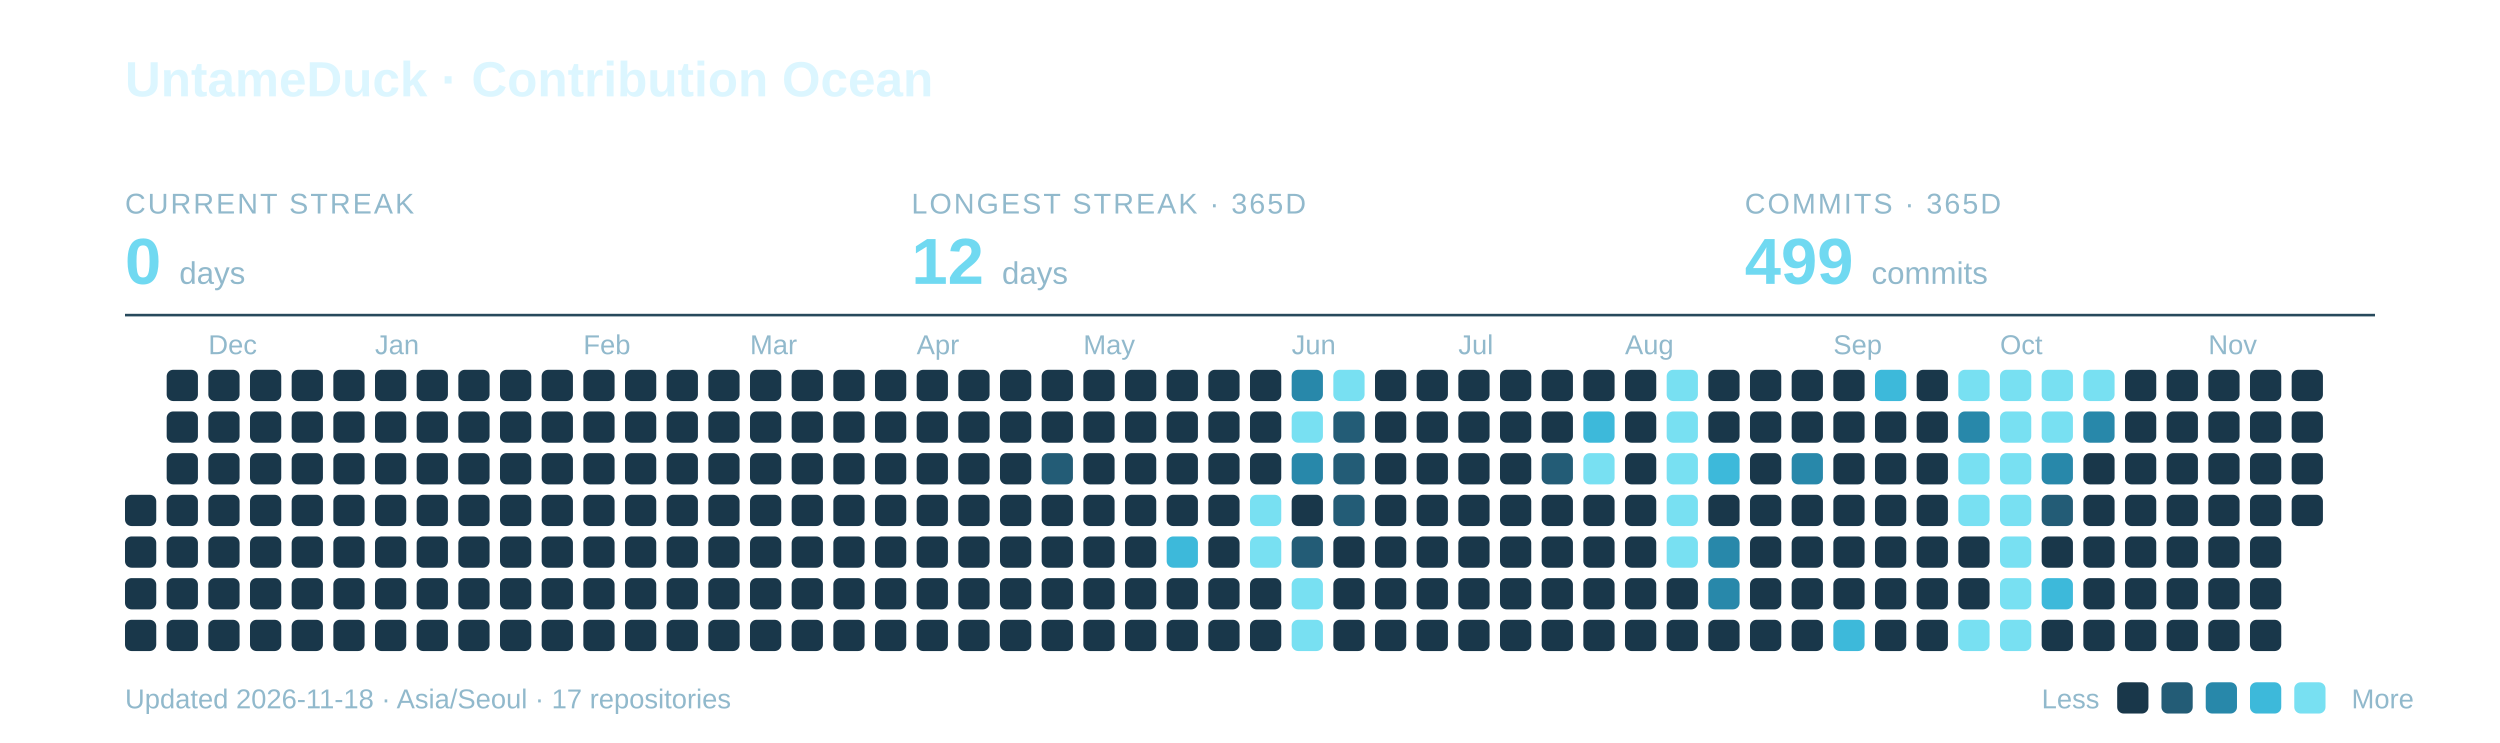
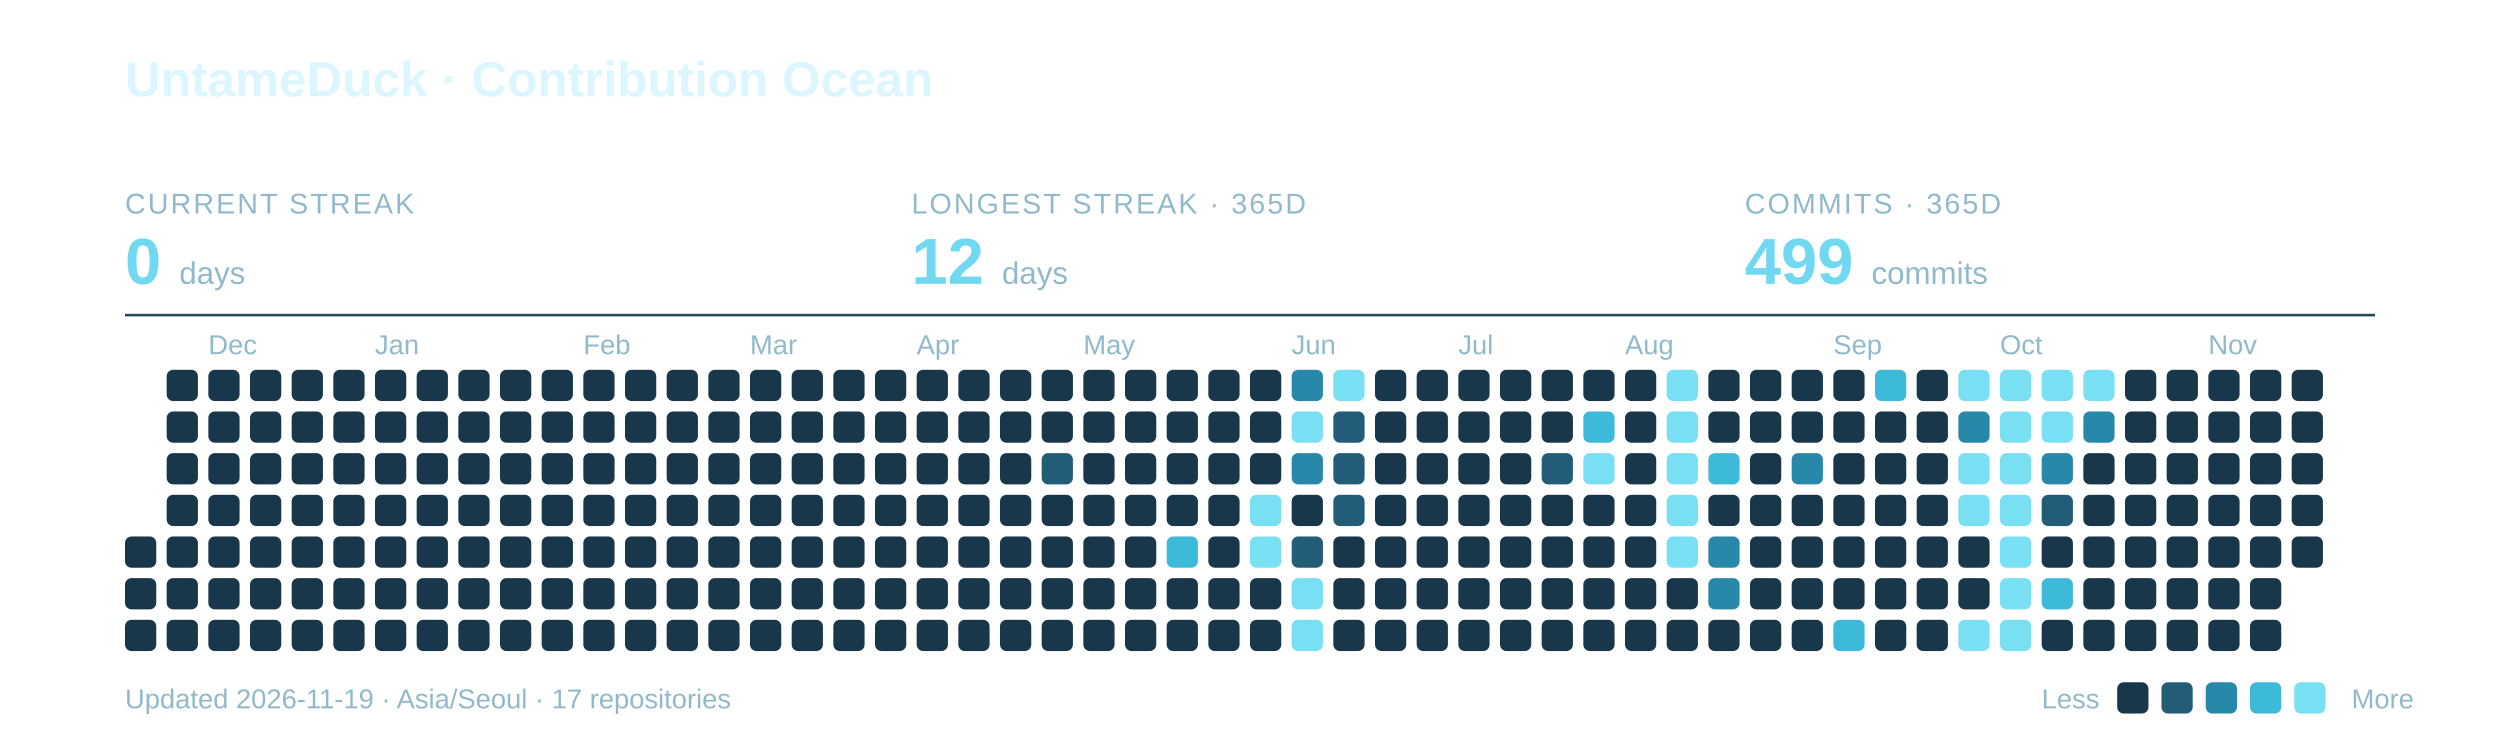
<svg xmlns="http://www.w3.org/2000/svg" width="960" height="285" viewBox="0 0 960 285" role="img" aria-labelledby="title description">
  <text x="48" y="37" font-family="-apple-system,BlinkMacSystemFont,Segoe UI,Arial,sans-serif" font-weight="700" font-size="19" fill="#DCF6FF">UntameDuck · Contribution Ocean</text>
  <text x="48" y="82" font-family="-apple-system,BlinkMacSystemFont,Segoe UI,Arial,sans-serif" font-size="11" letter-spacing="0.8" fill="#91B9CC">CURRENT STREAK</text>
  <text x="48" y="109" font-family="-apple-system,BlinkMacSystemFont,Segoe UI,Arial,sans-serif" font-weight="700" font-size="25" fill="#70D9F1">0 <tspan font-size="12" font-weight="400" fill="#91B9CC">days</tspan>
  </text>
  <text x="350" y="82" font-family="-apple-system,BlinkMacSystemFont,Segoe UI,Arial,sans-serif" font-size="11" letter-spacing="0.8" fill="#91B9CC">LONGEST STREAK · 365D</text>
  <text x="350" y="109" font-family="-apple-system,BlinkMacSystemFont,Segoe UI,Arial,sans-serif" font-weight="700" font-size="25" fill="#70D9F1">12 <tspan font-size="12" font-weight="400" fill="#91B9CC">days</tspan>
  </text>
  <text x="670" y="82" font-family="-apple-system,BlinkMacSystemFont,Segoe UI,Arial,sans-serif" font-size="11" letter-spacing="0.8" fill="#91B9CC">COMMITS · 365D</text>
  <text x="670" y="109" font-family="-apple-system,BlinkMacSystemFont,Segoe UI,Arial,sans-serif" font-weight="700" font-size="25" fill="#70D9F1">499 <tspan font-size="12" font-weight="400" fill="#91B9CC">commits</tspan>
  </text>
  <path d="M48 121H912" stroke="#27495C" />
  <text x="80" y="136" font-family="-apple-system,BlinkMacSystemFont,Segoe UI,Arial,sans-serif" font-size="10.5" fill="#91B9CC">Dec</text>
  <text x="144" y="136" font-family="-apple-system,BlinkMacSystemFont,Segoe UI,Arial,sans-serif" font-size="10.5" fill="#91B9CC">Jan</text>
  <text x="224" y="136" font-family="-apple-system,BlinkMacSystemFont,Segoe UI,Arial,sans-serif" font-size="10.5" fill="#91B9CC">Feb</text>
  <text x="288" y="136" font-family="-apple-system,BlinkMacSystemFont,Segoe UI,Arial,sans-serif" font-size="10.5" fill="#91B9CC">Mar</text>
  <text x="352" y="136" font-family="-apple-system,BlinkMacSystemFont,Segoe UI,Arial,sans-serif" font-size="10.5" fill="#91B9CC">Apr</text>
  <text x="416" y="136" font-family="-apple-system,BlinkMacSystemFont,Segoe UI,Arial,sans-serif" font-size="10.5" fill="#91B9CC">May</text>
  <text x="496" y="136" font-family="-apple-system,BlinkMacSystemFont,Segoe UI,Arial,sans-serif" font-size="10.5" fill="#91B9CC">Jun</text>
  <text x="560" y="136" font-family="-apple-system,BlinkMacSystemFont,Segoe UI,Arial,sans-serif" font-size="10.5" fill="#91B9CC">Jul</text>
  <text x="624" y="136" font-family="-apple-system,BlinkMacSystemFont,Segoe UI,Arial,sans-serif" font-size="10.5" fill="#91B9CC">Aug</text>
  <text x="704" y="136" font-family="-apple-system,BlinkMacSystemFont,Segoe UI,Arial,sans-serif" font-size="10.5" fill="#91B9CC">Sep</text>
  <text x="768" y="136" font-family="-apple-system,BlinkMacSystemFont,Segoe UI,Arial,sans-serif" font-size="10.5" fill="#91B9CC">Oct</text>
  <text x="848" y="136" font-family="-apple-system,BlinkMacSystemFont,Segoe UI,Arial,sans-serif" font-size="10.5" fill="#91B9CC">Nov</text>
-   <rect x="48" y="190" width="12" height="12" rx="2.5" fill="#19374A" />
  <rect x="48" y="206" width="12" height="12" rx="2.5" fill="#19374A" />
  <rect x="48" y="222" width="12" height="12" rx="2.5" fill="#19374A" />
  <rect x="48" y="238" width="12" height="12" rx="2.5" fill="#19374A" />
  <rect x="64" y="142" width="12" height="12" rx="2.5" fill="#19374A" />
  <rect x="64" y="158" width="12" height="12" rx="2.5" fill="#19374A" />
  <rect x="64" y="174" width="12" height="12" rx="2.5" fill="#19374A" />
  <rect x="64" y="190" width="12" height="12" rx="2.5" fill="#19374A" />
  <rect x="64" y="206" width="12" height="12" rx="2.5" fill="#19374A" />
  <rect x="64" y="222" width="12" height="12" rx="2.5" fill="#19374A" />
  <rect x="64" y="238" width="12" height="12" rx="2.5" fill="#19374A" />
  <rect x="80" y="142" width="12" height="12" rx="2.5" fill="#19374A" />
  <rect x="80" y="158" width="12" height="12" rx="2.5" fill="#19374A" />
  <rect x="80" y="174" width="12" height="12" rx="2.5" fill="#19374A" />
  <rect x="80" y="190" width="12" height="12" rx="2.5" fill="#19374A" />
  <rect x="80" y="206" width="12" height="12" rx="2.5" fill="#19374A" />
  <rect x="80" y="222" width="12" height="12" rx="2.5" fill="#19374A" />
  <rect x="80" y="238" width="12" height="12" rx="2.5" fill="#19374A" />
  <rect x="96" y="142" width="12" height="12" rx="2.5" fill="#19374A" />
  <rect x="96" y="158" width="12" height="12" rx="2.5" fill="#19374A" />
  <rect x="96" y="174" width="12" height="12" rx="2.5" fill="#19374A" />
  <rect x="96" y="190" width="12" height="12" rx="2.5" fill="#19374A" />
  <rect x="96" y="206" width="12" height="12" rx="2.5" fill="#19374A" />
  <rect x="96" y="222" width="12" height="12" rx="2.5" fill="#19374A" />
  <rect x="96" y="238" width="12" height="12" rx="2.5" fill="#19374A" />
  <rect x="112" y="142" width="12" height="12" rx="2.5" fill="#19374A" />
  <rect x="112" y="158" width="12" height="12" rx="2.5" fill="#19374A" />
  <rect x="112" y="174" width="12" height="12" rx="2.5" fill="#19374A" />
  <rect x="112" y="190" width="12" height="12" rx="2.5" fill="#19374A" />
  <rect x="112" y="206" width="12" height="12" rx="2.5" fill="#19374A" />
  <rect x="112" y="222" width="12" height="12" rx="2.5" fill="#19374A" />
  <rect x="112" y="238" width="12" height="12" rx="2.5" fill="#19374A" />
  <rect x="128" y="142" width="12" height="12" rx="2.5" fill="#19374A" />
  <rect x="128" y="158" width="12" height="12" rx="2.5" fill="#19374A" />
  <rect x="128" y="174" width="12" height="12" rx="2.5" fill="#19374A" />
  <rect x="128" y="190" width="12" height="12" rx="2.5" fill="#19374A" />
  <rect x="128" y="206" width="12" height="12" rx="2.5" fill="#19374A" />
  <rect x="128" y="222" width="12" height="12" rx="2.5" fill="#19374A" />
  <rect x="128" y="238" width="12" height="12" rx="2.5" fill="#19374A" />
  <rect x="144" y="142" width="12" height="12" rx="2.5" fill="#19374A" />
  <rect x="144" y="158" width="12" height="12" rx="2.5" fill="#19374A" />
  <rect x="144" y="174" width="12" height="12" rx="2.5" fill="#19374A" />
  <rect x="144" y="190" width="12" height="12" rx="2.5" fill="#19374A" />
  <rect x="144" y="206" width="12" height="12" rx="2.5" fill="#19374A" />
  <rect x="144" y="222" width="12" height="12" rx="2.5" fill="#19374A" />
  <rect x="144" y="238" width="12" height="12" rx="2.5" fill="#19374A" />
  <rect x="160" y="142" width="12" height="12" rx="2.5" fill="#19374A" />
  <rect x="160" y="158" width="12" height="12" rx="2.5" fill="#19374A" />
  <rect x="160" y="174" width="12" height="12" rx="2.5" fill="#19374A" />
  <rect x="160" y="190" width="12" height="12" rx="2.5" fill="#19374A" />
  <rect x="160" y="206" width="12" height="12" rx="2.5" fill="#19374A" />
  <rect x="160" y="222" width="12" height="12" rx="2.5" fill="#19374A" />
  <rect x="160" y="238" width="12" height="12" rx="2.5" fill="#19374A" />
  <rect x="176" y="142" width="12" height="12" rx="2.5" fill="#19374A" />
  <rect x="176" y="158" width="12" height="12" rx="2.5" fill="#19374A" />
  <rect x="176" y="174" width="12" height="12" rx="2.5" fill="#19374A" />
  <rect x="176" y="190" width="12" height="12" rx="2.5" fill="#19374A" />
  <rect x="176" y="206" width="12" height="12" rx="2.5" fill="#19374A" />
  <rect x="176" y="222" width="12" height="12" rx="2.5" fill="#19374A" />
  <rect x="176" y="238" width="12" height="12" rx="2.5" fill="#19374A" />
  <rect x="192" y="142" width="12" height="12" rx="2.5" fill="#19374A" />
  <rect x="192" y="158" width="12" height="12" rx="2.5" fill="#19374A" />
  <rect x="192" y="174" width="12" height="12" rx="2.5" fill="#19374A" />
  <rect x="192" y="190" width="12" height="12" rx="2.5" fill="#19374A" />
  <rect x="192" y="206" width="12" height="12" rx="2.5" fill="#19374A" />
  <rect x="192" y="222" width="12" height="12" rx="2.5" fill="#19374A" />
  <rect x="192" y="238" width="12" height="12" rx="2.5" fill="#19374A" />
  <rect x="208" y="142" width="12" height="12" rx="2.5" fill="#19374A" />
  <rect x="208" y="158" width="12" height="12" rx="2.5" fill="#19374A" />
  <rect x="208" y="174" width="12" height="12" rx="2.5" fill="#19374A" />
  <rect x="208" y="190" width="12" height="12" rx="2.5" fill="#19374A" />
  <rect x="208" y="206" width="12" height="12" rx="2.5" fill="#19374A" />
  <rect x="208" y="222" width="12" height="12" rx="2.5" fill="#19374A" />
  <rect x="208" y="238" width="12" height="12" rx="2.5" fill="#19374A" />
  <rect x="224" y="142" width="12" height="12" rx="2.5" fill="#19374A" />
  <rect x="224" y="158" width="12" height="12" rx="2.5" fill="#19374A" />
  <rect x="224" y="174" width="12" height="12" rx="2.5" fill="#19374A" />
  <rect x="224" y="190" width="12" height="12" rx="2.5" fill="#19374A" />
  <rect x="224" y="206" width="12" height="12" rx="2.5" fill="#19374A" />
  <rect x="224" y="222" width="12" height="12" rx="2.5" fill="#19374A" />
  <rect x="224" y="238" width="12" height="12" rx="2.5" fill="#19374A" />
  <rect x="240" y="142" width="12" height="12" rx="2.5" fill="#19374A" />
  <rect x="240" y="158" width="12" height="12" rx="2.5" fill="#19374A" />
  <rect x="240" y="174" width="12" height="12" rx="2.5" fill="#19374A" />
  <rect x="240" y="190" width="12" height="12" rx="2.5" fill="#19374A" />
  <rect x="240" y="206" width="12" height="12" rx="2.5" fill="#19374A" />
  <rect x="240" y="222" width="12" height="12" rx="2.5" fill="#19374A" />
  <rect x="240" y="238" width="12" height="12" rx="2.5" fill="#19374A" />
  <rect x="256" y="142" width="12" height="12" rx="2.5" fill="#19374A" />
  <rect x="256" y="158" width="12" height="12" rx="2.5" fill="#19374A" />
  <rect x="256" y="174" width="12" height="12" rx="2.5" fill="#19374A" />
  <rect x="256" y="190" width="12" height="12" rx="2.5" fill="#19374A" />
  <rect x="256" y="206" width="12" height="12" rx="2.5" fill="#19374A" />
  <rect x="256" y="222" width="12" height="12" rx="2.5" fill="#19374A" />
  <rect x="256" y="238" width="12" height="12" rx="2.5" fill="#19374A" />
  <rect x="272" y="142" width="12" height="12" rx="2.5" fill="#19374A" />
  <rect x="272" y="158" width="12" height="12" rx="2.5" fill="#19374A" />
  <rect x="272" y="174" width="12" height="12" rx="2.5" fill="#19374A" />
  <rect x="272" y="190" width="12" height="12" rx="2.5" fill="#19374A" />
  <rect x="272" y="206" width="12" height="12" rx="2.5" fill="#19374A" />
  <rect x="272" y="222" width="12" height="12" rx="2.5" fill="#19374A" />
  <rect x="272" y="238" width="12" height="12" rx="2.5" fill="#19374A" />
  <rect x="288" y="142" width="12" height="12" rx="2.5" fill="#19374A" />
  <rect x="288" y="158" width="12" height="12" rx="2.5" fill="#19374A" />
  <rect x="288" y="174" width="12" height="12" rx="2.5" fill="#19374A" />
  <rect x="288" y="190" width="12" height="12" rx="2.5" fill="#19374A" />
  <rect x="288" y="206" width="12" height="12" rx="2.5" fill="#19374A" />
  <rect x="288" y="222" width="12" height="12" rx="2.5" fill="#19374A" />
  <rect x="288" y="238" width="12" height="12" rx="2.5" fill="#19374A" />
  <rect x="304" y="142" width="12" height="12" rx="2.5" fill="#19374A" />
  <rect x="304" y="158" width="12" height="12" rx="2.5" fill="#19374A" />
  <rect x="304" y="174" width="12" height="12" rx="2.5" fill="#19374A" />
  <rect x="304" y="190" width="12" height="12" rx="2.5" fill="#19374A" />
  <rect x="304" y="206" width="12" height="12" rx="2.5" fill="#19374A" />
  <rect x="304" y="222" width="12" height="12" rx="2.5" fill="#19374A" />
  <rect x="304" y="238" width="12" height="12" rx="2.5" fill="#19374A" />
  <rect x="320" y="142" width="12" height="12" rx="2.5" fill="#19374A" />
  <rect x="320" y="158" width="12" height="12" rx="2.5" fill="#19374A" />
  <rect x="320" y="174" width="12" height="12" rx="2.5" fill="#19374A" />
  <rect x="320" y="190" width="12" height="12" rx="2.5" fill="#19374A" />
  <rect x="320" y="206" width="12" height="12" rx="2.5" fill="#19374A" />
  <rect x="320" y="222" width="12" height="12" rx="2.5" fill="#19374A" />
  <rect x="320" y="238" width="12" height="12" rx="2.5" fill="#19374A" />
  <rect x="336" y="142" width="12" height="12" rx="2.5" fill="#19374A" />
  <rect x="336" y="158" width="12" height="12" rx="2.5" fill="#19374A" />
  <rect x="336" y="174" width="12" height="12" rx="2.5" fill="#19374A" />
  <rect x="336" y="190" width="12" height="12" rx="2.5" fill="#19374A" />
  <rect x="336" y="206" width="12" height="12" rx="2.5" fill="#19374A" />
  <rect x="336" y="222" width="12" height="12" rx="2.5" fill="#19374A" />
  <rect x="336" y="238" width="12" height="12" rx="2.5" fill="#19374A" />
  <rect x="352" y="142" width="12" height="12" rx="2.5" fill="#19374A" />
  <rect x="352" y="158" width="12" height="12" rx="2.5" fill="#19374A" />
  <rect x="352" y="174" width="12" height="12" rx="2.5" fill="#19374A" />
  <rect x="352" y="190" width="12" height="12" rx="2.5" fill="#19374A" />
  <rect x="352" y="206" width="12" height="12" rx="2.5" fill="#19374A" />
  <rect x="352" y="222" width="12" height="12" rx="2.5" fill="#19374A" />
  <rect x="352" y="238" width="12" height="12" rx="2.5" fill="#19374A" />
  <rect x="368" y="142" width="12" height="12" rx="2.5" fill="#19374A" />
  <rect x="368" y="158" width="12" height="12" rx="2.5" fill="#19374A" />
  <rect x="368" y="174" width="12" height="12" rx="2.5" fill="#19374A" />
  <rect x="368" y="190" width="12" height="12" rx="2.5" fill="#19374A" />
  <rect x="368" y="206" width="12" height="12" rx="2.5" fill="#19374A" />
  <rect x="368" y="222" width="12" height="12" rx="2.5" fill="#19374A" />
  <rect x="368" y="238" width="12" height="12" rx="2.5" fill="#19374A" />
  <rect x="384" y="142" width="12" height="12" rx="2.5" fill="#19374A" />
  <rect x="384" y="158" width="12" height="12" rx="2.5" fill="#19374A" />
  <rect x="384" y="174" width="12" height="12" rx="2.5" fill="#19374A" />
  <rect x="384" y="190" width="12" height="12" rx="2.5" fill="#19374A" />
  <rect x="384" y="206" width="12" height="12" rx="2.5" fill="#19374A" />
  <rect x="384" y="222" width="12" height="12" rx="2.5" fill="#19374A" />
  <rect x="384" y="238" width="12" height="12" rx="2.5" fill="#19374A" />
  <rect x="400" y="142" width="12" height="12" rx="2.5" fill="#19374A" />
  <rect x="400" y="158" width="12" height="12" rx="2.5" fill="#19374A" />
  <rect x="400" y="174" width="12" height="12" rx="2.5" fill="#235C76" />
  <rect x="400" y="190" width="12" height="12" rx="2.5" fill="#19374A" />
  <rect x="400" y="206" width="12" height="12" rx="2.5" fill="#19374A" />
  <rect x="400" y="222" width="12" height="12" rx="2.5" fill="#19374A" />
  <rect x="400" y="238" width="12" height="12" rx="2.5" fill="#19374A" />
  <rect x="416" y="142" width="12" height="12" rx="2.5" fill="#19374A" />
  <rect x="416" y="158" width="12" height="12" rx="2.5" fill="#19374A" />
  <rect x="416" y="174" width="12" height="12" rx="2.5" fill="#19374A" />
  <rect x="416" y="190" width="12" height="12" rx="2.5" fill="#19374A" />
  <rect x="416" y="206" width="12" height="12" rx="2.5" fill="#19374A" />
  <rect x="416" y="222" width="12" height="12" rx="2.5" fill="#19374A" />
  <rect x="416" y="238" width="12" height="12" rx="2.5" fill="#19374A" />
  <rect x="432" y="142" width="12" height="12" rx="2.5" fill="#19374A" />
  <rect x="432" y="158" width="12" height="12" rx="2.5" fill="#19374A" />
  <rect x="432" y="174" width="12" height="12" rx="2.5" fill="#19374A" />
  <rect x="432" y="190" width="12" height="12" rx="2.5" fill="#19374A" />
  <rect x="432" y="206" width="12" height="12" rx="2.5" fill="#19374A" />
  <rect x="432" y="222" width="12" height="12" rx="2.5" fill="#19374A" />
  <rect x="432" y="238" width="12" height="12" rx="2.5" fill="#19374A" />
  <rect x="448" y="142" width="12" height="12" rx="2.5" fill="#19374A" />
  <rect x="448" y="158" width="12" height="12" rx="2.5" fill="#19374A" />
  <rect x="448" y="174" width="12" height="12" rx="2.5" fill="#19374A" />
  <rect x="448" y="190" width="12" height="12" rx="2.5" fill="#19374A" />
  <rect x="448" y="206" width="12" height="12" rx="2.5" fill="#3DB9DA" />
  <rect x="448" y="222" width="12" height="12" rx="2.5" fill="#19374A" />
  <rect x="448" y="238" width="12" height="12" rx="2.5" fill="#19374A" />
  <rect x="464" y="142" width="12" height="12" rx="2.5" fill="#19374A" />
  <rect x="464" y="158" width="12" height="12" rx="2.5" fill="#19374A" />
  <rect x="464" y="174" width="12" height="12" rx="2.5" fill="#19374A" />
  <rect x="464" y="190" width="12" height="12" rx="2.5" fill="#19374A" />
  <rect x="464" y="206" width="12" height="12" rx="2.5" fill="#19374A" />
  <rect x="464" y="222" width="12" height="12" rx="2.5" fill="#19374A" />
  <rect x="464" y="238" width="12" height="12" rx="2.5" fill="#19374A" />
  <rect x="480" y="142" width="12" height="12" rx="2.5" fill="#19374A" />
  <rect x="480" y="158" width="12" height="12" rx="2.5" fill="#19374A" />
  <rect x="480" y="174" width="12" height="12" rx="2.5" fill="#19374A" />
  <rect x="480" y="190" width="12" height="12" rx="2.5" fill="#78E0F2" />
  <rect x="480" y="206" width="12" height="12" rx="2.5" fill="#78E0F2" />
  <rect x="480" y="222" width="12" height="12" rx="2.5" fill="#19374A" />
  <rect x="480" y="238" width="12" height="12" rx="2.5" fill="#19374A" />
  <rect x="496" y="142" width="12" height="12" rx="2.5" fill="#2888AA" />
  <rect x="496" y="158" width="12" height="12" rx="2.5" fill="#78E0F2" />
  <rect x="496" y="174" width="12" height="12" rx="2.5" fill="#2888AA" />
  <rect x="496" y="190" width="12" height="12" rx="2.5" fill="#19374A" />
  <rect x="496" y="206" width="12" height="12" rx="2.5" fill="#235C76" />
  <rect x="496" y="222" width="12" height="12" rx="2.5" fill="#78E0F2" />
  <rect x="496" y="238" width="12" height="12" rx="2.5" fill="#78E0F2" />
  <rect x="512" y="142" width="12" height="12" rx="2.5" fill="#78E0F2" />
  <rect x="512" y="158" width="12" height="12" rx="2.5" fill="#235C76" />
  <rect x="512" y="174" width="12" height="12" rx="2.5" fill="#235C76" />
  <rect x="512" y="190" width="12" height="12" rx="2.5" fill="#235C76" />
  <rect x="512" y="206" width="12" height="12" rx="2.5" fill="#19374A" />
  <rect x="512" y="222" width="12" height="12" rx="2.5" fill="#19374A" />
  <rect x="512" y="238" width="12" height="12" rx="2.5" fill="#19374A" />
  <rect x="528" y="142" width="12" height="12" rx="2.5" fill="#19374A" />
  <rect x="528" y="158" width="12" height="12" rx="2.5" fill="#19374A" />
  <rect x="528" y="174" width="12" height="12" rx="2.5" fill="#19374A" />
  <rect x="528" y="190" width="12" height="12" rx="2.5" fill="#19374A" />
  <rect x="528" y="206" width="12" height="12" rx="2.5" fill="#19374A" />
  <rect x="528" y="222" width="12" height="12" rx="2.5" fill="#19374A" />
  <rect x="528" y="238" width="12" height="12" rx="2.5" fill="#19374A" />
  <rect x="544" y="142" width="12" height="12" rx="2.5" fill="#19374A" />
  <rect x="544" y="158" width="12" height="12" rx="2.5" fill="#19374A" />
  <rect x="544" y="174" width="12" height="12" rx="2.5" fill="#19374A" />
  <rect x="544" y="190" width="12" height="12" rx="2.5" fill="#19374A" />
  <rect x="544" y="206" width="12" height="12" rx="2.5" fill="#19374A" />
  <rect x="544" y="222" width="12" height="12" rx="2.5" fill="#19374A" />
  <rect x="544" y="238" width="12" height="12" rx="2.5" fill="#19374A" />
  <rect x="560" y="142" width="12" height="12" rx="2.5" fill="#19374A" />
  <rect x="560" y="158" width="12" height="12" rx="2.5" fill="#19374A" />
  <rect x="560" y="174" width="12" height="12" rx="2.5" fill="#19374A" />
  <rect x="560" y="190" width="12" height="12" rx="2.5" fill="#19374A" />
  <rect x="560" y="206" width="12" height="12" rx="2.5" fill="#19374A" />
  <rect x="560" y="222" width="12" height="12" rx="2.5" fill="#19374A" />
  <rect x="560" y="238" width="12" height="12" rx="2.5" fill="#19374A" />
  <rect x="576" y="142" width="12" height="12" rx="2.5" fill="#19374A" />
  <rect x="576" y="158" width="12" height="12" rx="2.5" fill="#19374A" />
  <rect x="576" y="174" width="12" height="12" rx="2.5" fill="#19374A" />
  <rect x="576" y="190" width="12" height="12" rx="2.5" fill="#19374A" />
  <rect x="576" y="206" width="12" height="12" rx="2.5" fill="#19374A" />
  <rect x="576" y="222" width="12" height="12" rx="2.5" fill="#19374A" />
  <rect x="576" y="238" width="12" height="12" rx="2.5" fill="#19374A" />
  <rect x="592" y="142" width="12" height="12" rx="2.5" fill="#19374A" />
  <rect x="592" y="158" width="12" height="12" rx="2.5" fill="#19374A" />
  <rect x="592" y="174" width="12" height="12" rx="2.5" fill="#235C76" />
  <rect x="592" y="190" width="12" height="12" rx="2.5" fill="#19374A" />
  <rect x="592" y="206" width="12" height="12" rx="2.5" fill="#19374A" />
  <rect x="592" y="222" width="12" height="12" rx="2.5" fill="#19374A" />
  <rect x="592" y="238" width="12" height="12" rx="2.5" fill="#19374A" />
  <rect x="608" y="142" width="12" height="12" rx="2.5" fill="#19374A" />
  <rect x="608" y="158" width="12" height="12" rx="2.5" fill="#3DB9DA" />
  <rect x="608" y="174" width="12" height="12" rx="2.5" fill="#78E0F2" />
  <rect x="608" y="190" width="12" height="12" rx="2.5" fill="#19374A" />
  <rect x="608" y="206" width="12" height="12" rx="2.5" fill="#19374A" />
  <rect x="608" y="222" width="12" height="12" rx="2.5" fill="#19374A" />
  <rect x="608" y="238" width="12" height="12" rx="2.5" fill="#19374A" />
  <rect x="624" y="142" width="12" height="12" rx="2.5" fill="#19374A" />
  <rect x="624" y="158" width="12" height="12" rx="2.5" fill="#19374A" />
  <rect x="624" y="174" width="12" height="12" rx="2.5" fill="#19374A" />
  <rect x="624" y="190" width="12" height="12" rx="2.5" fill="#19374A" />
  <rect x="624" y="206" width="12" height="12" rx="2.5" fill="#19374A" />
  <rect x="624" y="222" width="12" height="12" rx="2.5" fill="#19374A" />
  <rect x="624" y="238" width="12" height="12" rx="2.5" fill="#19374A" />
  <rect x="640" y="142" width="12" height="12" rx="2.5" fill="#78E0F2" />
  <rect x="640" y="158" width="12" height="12" rx="2.5" fill="#78E0F2" />
  <rect x="640" y="174" width="12" height="12" rx="2.5" fill="#78E0F2" />
  <rect x="640" y="190" width="12" height="12" rx="2.5" fill="#78E0F2" />
  <rect x="640" y="206" width="12" height="12" rx="2.5" fill="#78E0F2" />
  <rect x="640" y="222" width="12" height="12" rx="2.5" fill="#19374A" />
  <rect x="640" y="238" width="12" height="12" rx="2.5" fill="#19374A" />
  <rect x="656" y="142" width="12" height="12" rx="2.5" fill="#19374A" />
  <rect x="656" y="158" width="12" height="12" rx="2.5" fill="#19374A" />
  <rect x="656" y="174" width="12" height="12" rx="2.5" fill="#3DB9DA" />
  <rect x="656" y="190" width="12" height="12" rx="2.5" fill="#19374A" />
  <rect x="656" y="206" width="12" height="12" rx="2.5" fill="#2888AA" />
  <rect x="656" y="222" width="12" height="12" rx="2.5" fill="#2888AA" />
  <rect x="656" y="238" width="12" height="12" rx="2.5" fill="#19374A" />
  <rect x="672" y="142" width="12" height="12" rx="2.5" fill="#19374A" />
  <rect x="672" y="158" width="12" height="12" rx="2.5" fill="#19374A" />
  <rect x="672" y="174" width="12" height="12" rx="2.5" fill="#19374A" />
  <rect x="672" y="190" width="12" height="12" rx="2.5" fill="#19374A" />
  <rect x="672" y="206" width="12" height="12" rx="2.5" fill="#19374A" />
  <rect x="672" y="222" width="12" height="12" rx="2.5" fill="#19374A" />
  <rect x="672" y="238" width="12" height="12" rx="2.5" fill="#19374A" />
  <rect x="688" y="142" width="12" height="12" rx="2.5" fill="#19374A" />
  <rect x="688" y="158" width="12" height="12" rx="2.5" fill="#19374A" />
  <rect x="688" y="174" width="12" height="12" rx="2.5" fill="#2888AA" />
  <rect x="688" y="190" width="12" height="12" rx="2.5" fill="#19374A" />
  <rect x="688" y="206" width="12" height="12" rx="2.5" fill="#19374A" />
  <rect x="688" y="222" width="12" height="12" rx="2.5" fill="#19374A" />
  <rect x="688" y="238" width="12" height="12" rx="2.5" fill="#19374A" />
  <rect x="704" y="142" width="12" height="12" rx="2.5" fill="#19374A" />
  <rect x="704" y="158" width="12" height="12" rx="2.5" fill="#19374A" />
  <rect x="704" y="174" width="12" height="12" rx="2.5" fill="#19374A" />
  <rect x="704" y="190" width="12" height="12" rx="2.5" fill="#19374A" />
  <rect x="704" y="206" width="12" height="12" rx="2.5" fill="#19374A" />
  <rect x="704" y="222" width="12" height="12" rx="2.5" fill="#19374A" />
  <rect x="704" y="238" width="12" height="12" rx="2.5" fill="#3DB9DA" />
  <rect x="720" y="142" width="12" height="12" rx="2.5" fill="#3DB9DA" />
  <rect x="720" y="158" width="12" height="12" rx="2.5" fill="#19374A" />
  <rect x="720" y="174" width="12" height="12" rx="2.5" fill="#19374A" />
  <rect x="720" y="190" width="12" height="12" rx="2.5" fill="#19374A" />
  <rect x="720" y="206" width="12" height="12" rx="2.5" fill="#19374A" />
  <rect x="720" y="222" width="12" height="12" rx="2.5" fill="#19374A" />
  <rect x="720" y="238" width="12" height="12" rx="2.5" fill="#19374A" />
  <rect x="736" y="142" width="12" height="12" rx="2.5" fill="#19374A" />
  <rect x="736" y="158" width="12" height="12" rx="2.5" fill="#19374A" />
  <rect x="736" y="174" width="12" height="12" rx="2.5" fill="#19374A" />
  <rect x="736" y="190" width="12" height="12" rx="2.5" fill="#19374A" />
  <rect x="736" y="206" width="12" height="12" rx="2.5" fill="#19374A" />
  <rect x="736" y="222" width="12" height="12" rx="2.5" fill="#19374A" />
  <rect x="736" y="238" width="12" height="12" rx="2.5" fill="#19374A" />
  <rect x="752" y="142" width="12" height="12" rx="2.5" fill="#78E0F2" />
  <rect x="752" y="158" width="12" height="12" rx="2.5" fill="#2888AA" />
  <rect x="752" y="174" width="12" height="12" rx="2.5" fill="#78E0F2" />
  <rect x="752" y="190" width="12" height="12" rx="2.5" fill="#78E0F2" />
  <rect x="752" y="206" width="12" height="12" rx="2.5" fill="#19374A" />
  <rect x="752" y="222" width="12" height="12" rx="2.5" fill="#19374A" />
  <rect x="752" y="238" width="12" height="12" rx="2.5" fill="#78E0F2" />
  <rect x="768" y="142" width="12" height="12" rx="2.5" fill="#78E0F2" />
  <rect x="768" y="158" width="12" height="12" rx="2.5" fill="#78E0F2" />
  <rect x="768" y="174" width="12" height="12" rx="2.5" fill="#78E0F2" />
  <rect x="768" y="190" width="12" height="12" rx="2.5" fill="#78E0F2" />
  <rect x="768" y="206" width="12" height="12" rx="2.5" fill="#78E0F2" />
  <rect x="768" y="222" width="12" height="12" rx="2.5" fill="#78E0F2" />
  <rect x="768" y="238" width="12" height="12" rx="2.5" fill="#78E0F2" />
  <rect x="784" y="142" width="12" height="12" rx="2.5" fill="#78E0F2" />
  <rect x="784" y="158" width="12" height="12" rx="2.5" fill="#78E0F2" />
  <rect x="784" y="174" width="12" height="12" rx="2.5" fill="#2888AA" />
  <rect x="784" y="190" width="12" height="12" rx="2.5" fill="#235C76" />
  <rect x="784" y="206" width="12" height="12" rx="2.5" fill="#19374A" />
  <rect x="784" y="222" width="12" height="12" rx="2.5" fill="#3DB9DA" />
  <rect x="784" y="238" width="12" height="12" rx="2.5" fill="#19374A" />
  <rect x="800" y="142" width="12" height="12" rx="2.5" fill="#78E0F2" />
  <rect x="800" y="158" width="12" height="12" rx="2.5" fill="#2888AA" />
  <rect x="800" y="174" width="12" height="12" rx="2.5" fill="#19374A" />
  <rect x="800" y="190" width="12" height="12" rx="2.5" fill="#19374A" />
  <rect x="800" y="206" width="12" height="12" rx="2.5" fill="#19374A" />
  <rect x="800" y="222" width="12" height="12" rx="2.5" fill="#19374A" />
  <rect x="800" y="238" width="12" height="12" rx="2.5" fill="#19374A" />
  <rect x="816" y="142" width="12" height="12" rx="2.5" fill="#19374A" />
  <rect x="816" y="158" width="12" height="12" rx="2.5" fill="#19374A" />
  <rect x="816" y="174" width="12" height="12" rx="2.5" fill="#19374A" />
  <rect x="816" y="190" width="12" height="12" rx="2.5" fill="#19374A" />
  <rect x="816" y="206" width="12" height="12" rx="2.5" fill="#19374A" />
  <rect x="816" y="222" width="12" height="12" rx="2.5" fill="#19374A" />
  <rect x="816" y="238" width="12" height="12" rx="2.5" fill="#19374A" />
  <rect x="832" y="142" width="12" height="12" rx="2.5" fill="#19374A" />
  <rect x="832" y="158" width="12" height="12" rx="2.5" fill="#19374A" />
  <rect x="832" y="174" width="12" height="12" rx="2.5" fill="#19374A" />
  <rect x="832" y="190" width="12" height="12" rx="2.5" fill="#19374A" />
  <rect x="832" y="206" width="12" height="12" rx="2.5" fill="#19374A" />
  <rect x="832" y="222" width="12" height="12" rx="2.5" fill="#19374A" />
  <rect x="832" y="238" width="12" height="12" rx="2.5" fill="#19374A" />
  <rect x="848" y="142" width="12" height="12" rx="2.5" fill="#19374A" />
  <rect x="848" y="158" width="12" height="12" rx="2.5" fill="#19374A" />
  <rect x="848" y="174" width="12" height="12" rx="2.5" fill="#19374A" />
  <rect x="848" y="190" width="12" height="12" rx="2.5" fill="#19374A" />
  <rect x="848" y="206" width="12" height="12" rx="2.5" fill="#19374A" />
  <rect x="848" y="222" width="12" height="12" rx="2.5" fill="#19374A" />
  <rect x="848" y="238" width="12" height="12" rx="2.5" fill="#19374A" />
  <rect x="864" y="142" width="12" height="12" rx="2.5" fill="#19374A" />
  <rect x="864" y="158" width="12" height="12" rx="2.5" fill="#19374A" />
  <rect x="864" y="174" width="12" height="12" rx="2.5" fill="#19374A" />
  <rect x="864" y="190" width="12" height="12" rx="2.5" fill="#19374A" />
  <rect x="864" y="206" width="12" height="12" rx="2.5" fill="#19374A" />
  <rect x="864" y="222" width="12" height="12" rx="2.5" fill="#19374A" />
  <rect x="864" y="238" width="12" height="12" rx="2.5" fill="#19374A" />
  <rect x="880" y="142" width="12" height="12" rx="2.5" fill="#19374A" />
  <rect x="880" y="158" width="12" height="12" rx="2.5" fill="#19374A" />
  <rect x="880" y="174" width="12" height="12" rx="2.5" fill="#19374A" />
  <rect x="880" y="190" width="12" height="12" rx="2.5" fill="#19374A" />
-   <text x="48" y="272" font-family="-apple-system,BlinkMacSystemFont,Segoe UI,Arial,sans-serif" font-size="10.5" fill="#91B9CC">Updated 2026-11-18 · Asia/Seoul · 17 repositories</text>
+   <rect x="880" y="206" width="12" height="12" rx="2.5" fill="#19374A" />
+   <text x="48" y="272" font-family="-apple-system,BlinkMacSystemFont,Segoe UI,Arial,sans-serif" font-size="10.5" fill="#91B9CC">Updated 2026-11-19 · Asia/Seoul · 17 repositories</text>
  <text x="784" y="272" font-family="-apple-system,BlinkMacSystemFont,Segoe UI,Arial,sans-serif" font-size="10.5" fill="#91B9CC">Less</text>
  <rect x="813" y="262" width="12" height="12" rx="2.5" fill="#19374A" />
  <rect x="830" y="262" width="12" height="12" rx="2.5" fill="#235C76" />
  <rect x="847" y="262" width="12" height="12" rx="2.5" fill="#2888AA" />
  <rect x="864" y="262" width="12" height="12" rx="2.5" fill="#3DB9DA" />
  <rect x="881" y="262" width="12" height="12" rx="2.5" fill="#78E0F2" />
  <text x="903" y="272" font-family="-apple-system,BlinkMacSystemFont,Segoe UI,Arial,sans-serif" font-size="10.5" fill="#91B9CC">More</text>
</svg>
